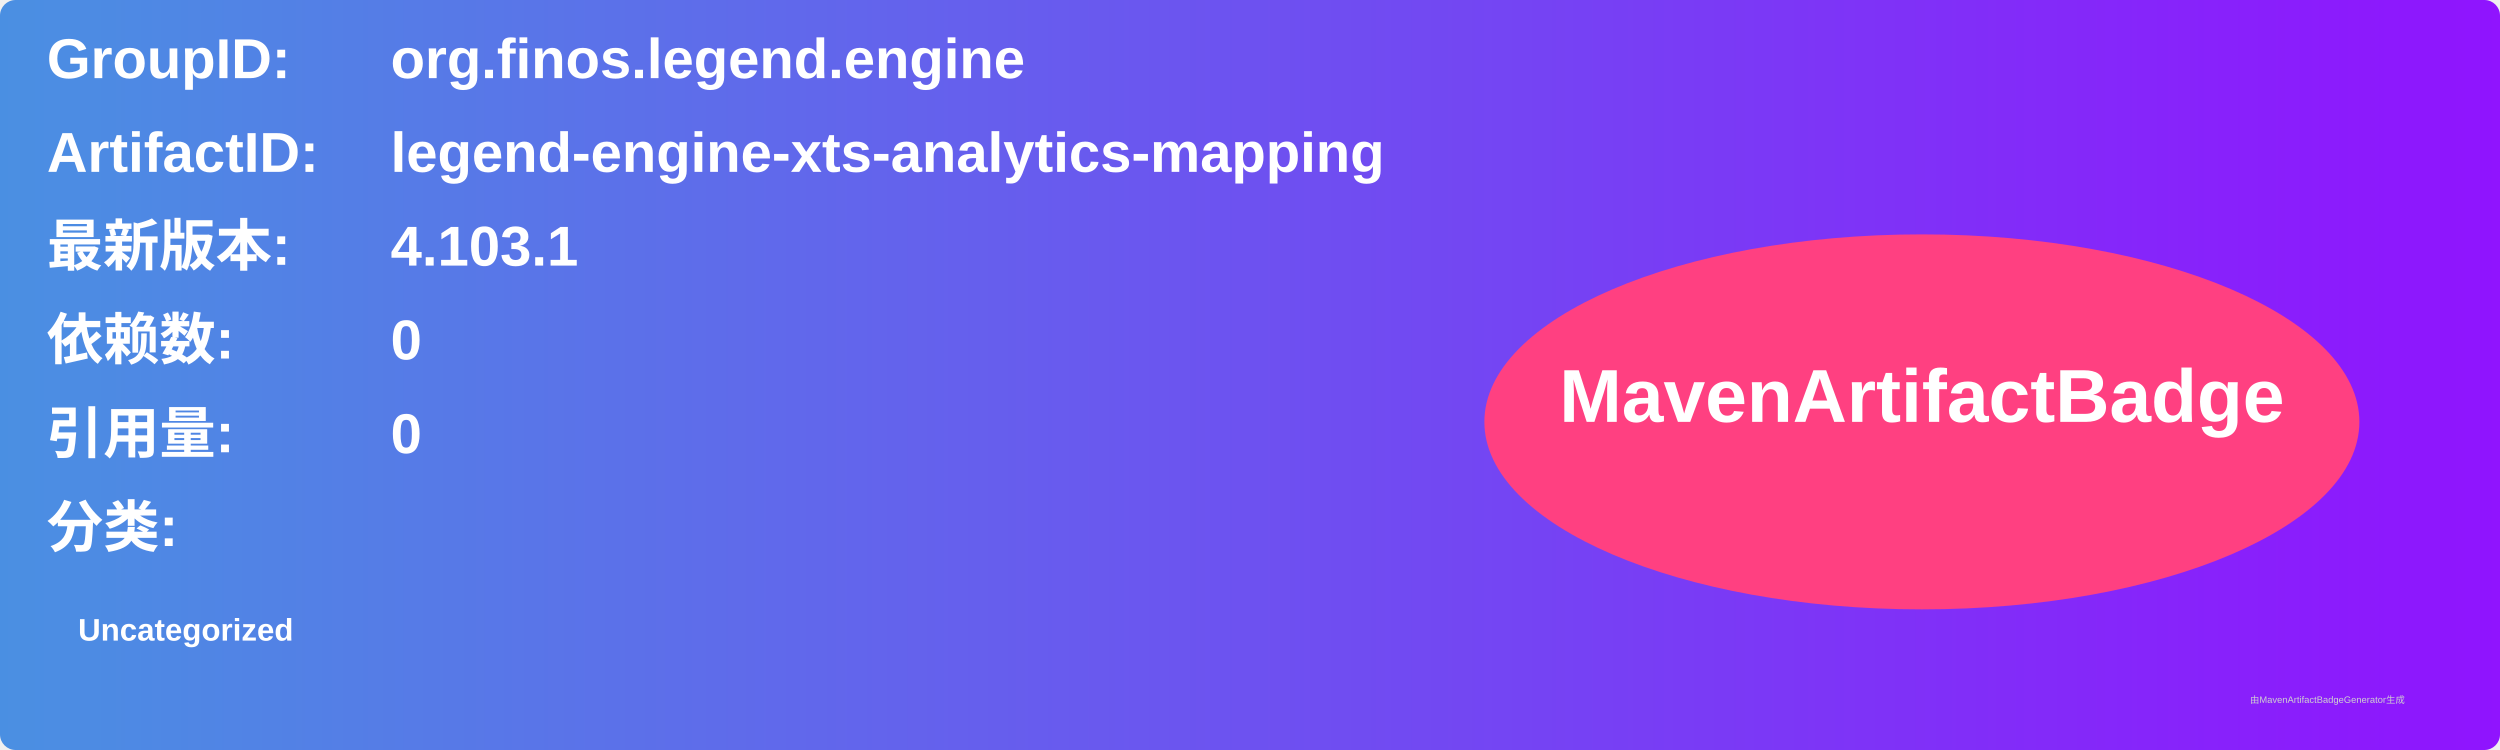
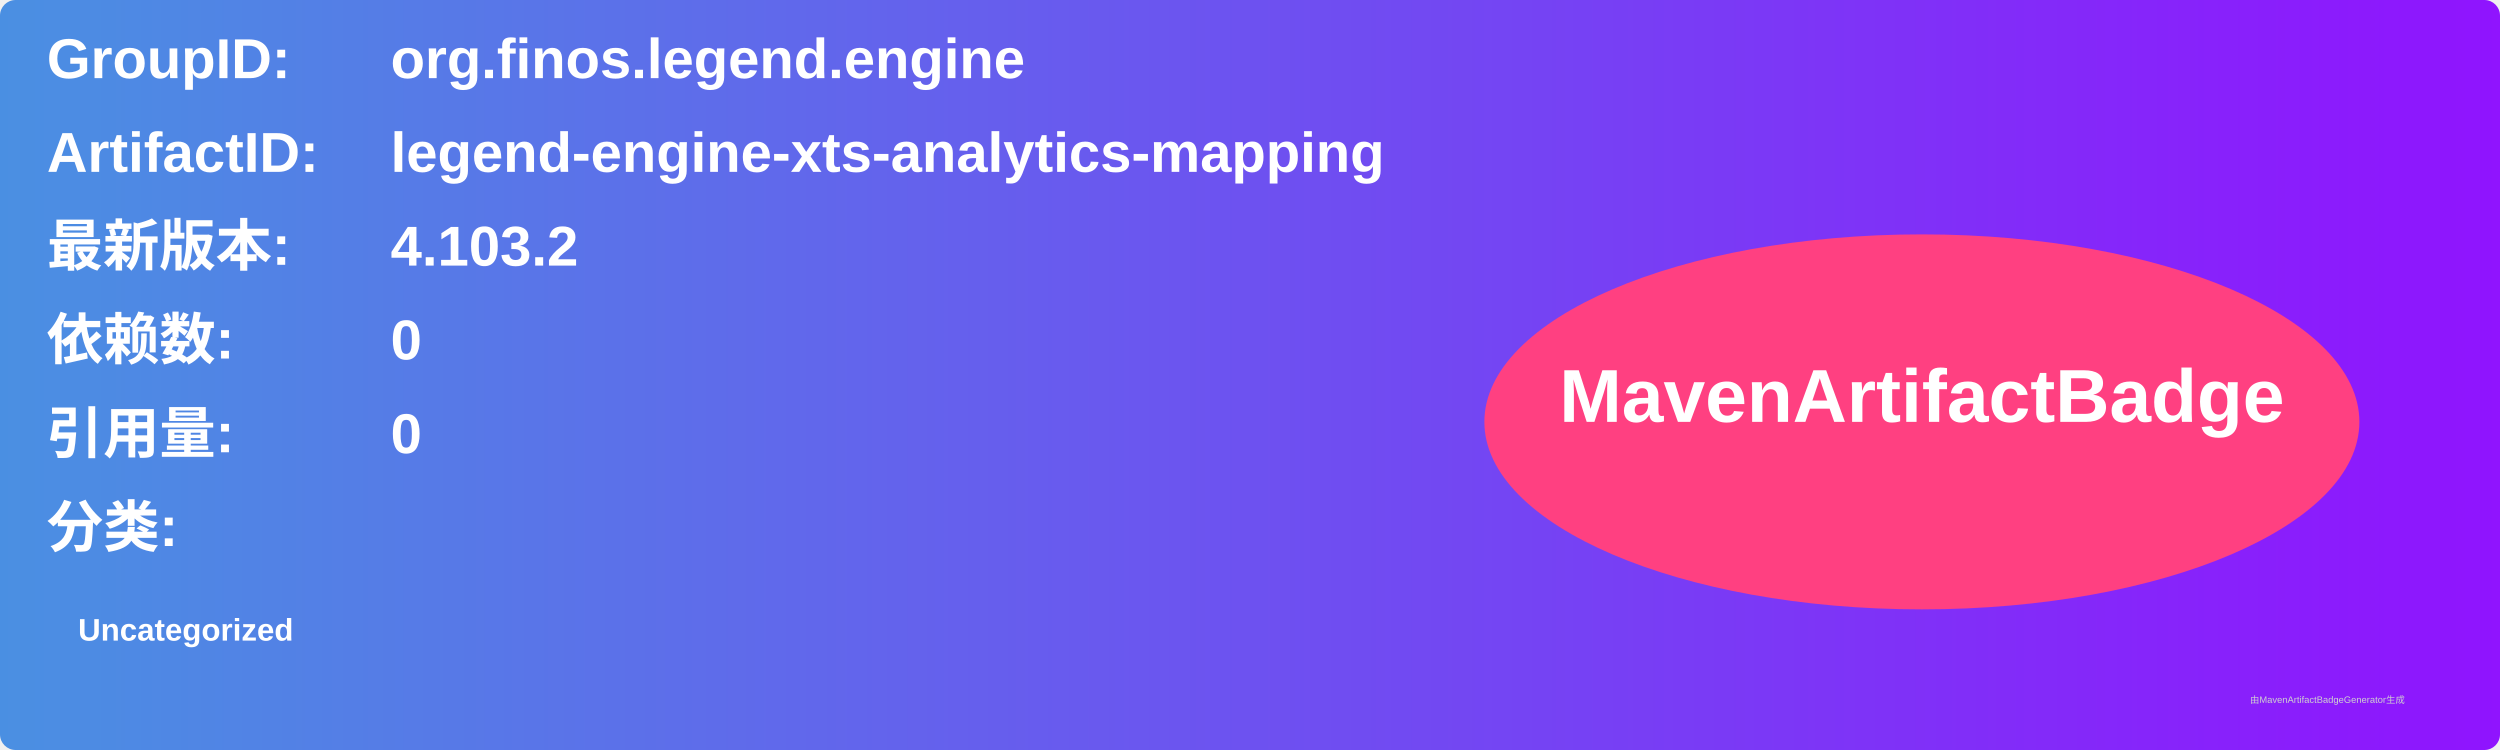
<svg xmlns="http://www.w3.org/2000/svg" width="800" height="240" viewBox="0 0 800 240">
  <linearGradient id="grad" x1="0%" y1="0%" x2="100%" y2="0%">
    <stop offset="0%" stop-color="#4a90e2" />
    <stop offset="100%" stop-color="#9013fe" />
  </linearGradient>
  <rect width="100%" height="100%" rx="5" ry="5" fill="url(#grad)" />
  <g transform="translate(15, 15)">
    <text x="0" y="10" font-family="Arial" font-size="18" fill="white" font-weight="bold" width="260">GroupID:</text>
    <text x="110" y="10" font-family="Arial" font-size="18" fill="white" font-weight="bold" width="460">org.finos.legend.engine</text>
    <text x="0" y="40" font-family="Arial" font-size="18" fill="white" font-weight="bold" width="260">ArtifactID:</text>
    <text x="110" y="40" font-family="Arial" font-size="18" fill="white" font-weight="bold" width="460">legend-engine-xts-analytics-mapping</text>
    <text x="0" y="70" font-family="Arial" font-size="18" fill="white" font-weight="bold">最新版本:</text>
    <text x="110" y="70" font-family="Arial" font-size="18" fill="white" font-weight="bold">
-       <tspan font-weight="bold">4.103.1</tspan>
+       <tspan font-weight="bold">4.103.2</tspan>
    </text>
    <text x="0" y="100" font-family="Arial" font-size="18" fill="white" font-weight="bold">依赖数: </text>
    <text x="110" y="100" font-family="Arial" font-size="18" fill="white">
      <tspan font-weight="bold">0</tspan>
    </text>
    <text x="0" y="130" font-family="Arial" font-size="18" fill="white" font-weight="bold">引用量: </text>
    <text x="110" y="130" font-family="Arial" font-size="18" fill="white">
      <tspan font-weight="bold">0</tspan>
    </text>
    <text x="0" y="160" font-family="Arial" font-size="18" fill="white" font-weight="bold">分类:</text>
    <text x="10" y="190" font-family="Arial" font-size="10" fill="white">
      <tspan font-weight="bold">Uncategorized</tspan>
    </text>
    <ellipse cx="600" cy="120" rx="140" ry="60" fill="#ff4081" />
    <text x="600" y="120" text-anchor="middle" font-family="Arial" font-size="24" fill="white" font-weight="bold">MavenArtifactBadge</text>
  </g>
  <text x="720" y="225" font-family="Arial" font-size="3" fill="#d0d0d0">由MavenArtifactBadgeGenerator生成</text>
</svg>
